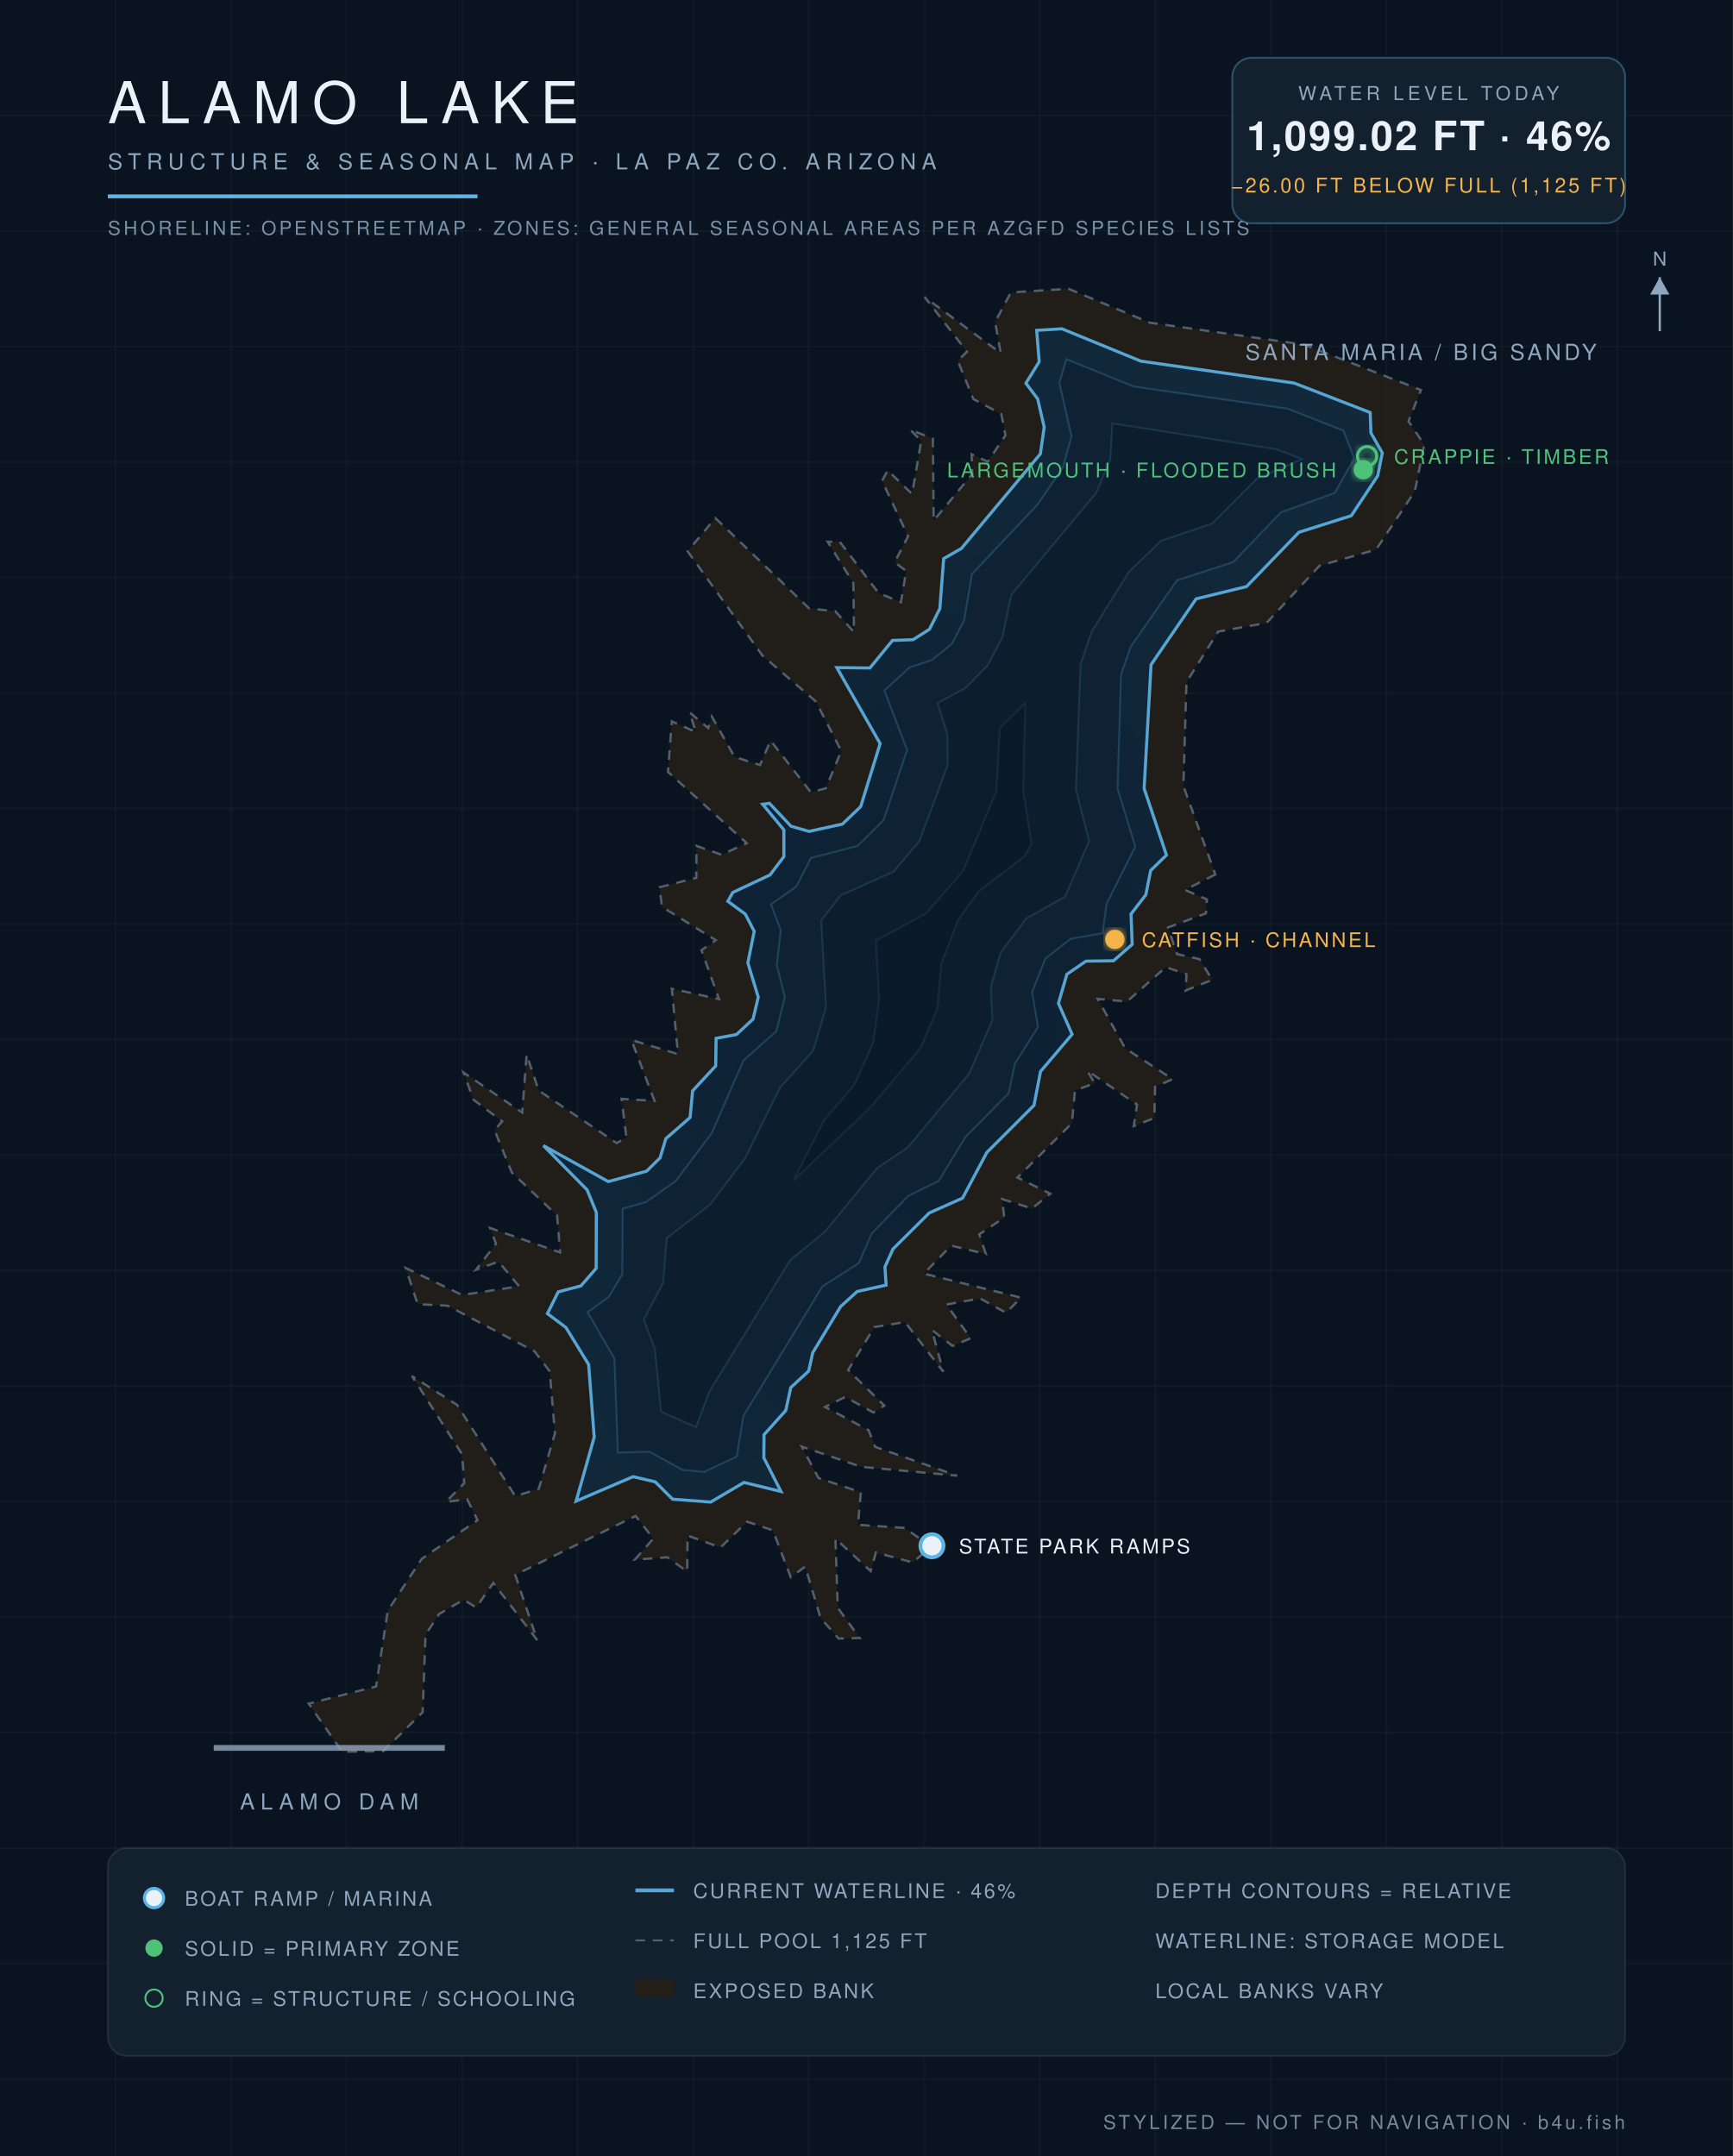
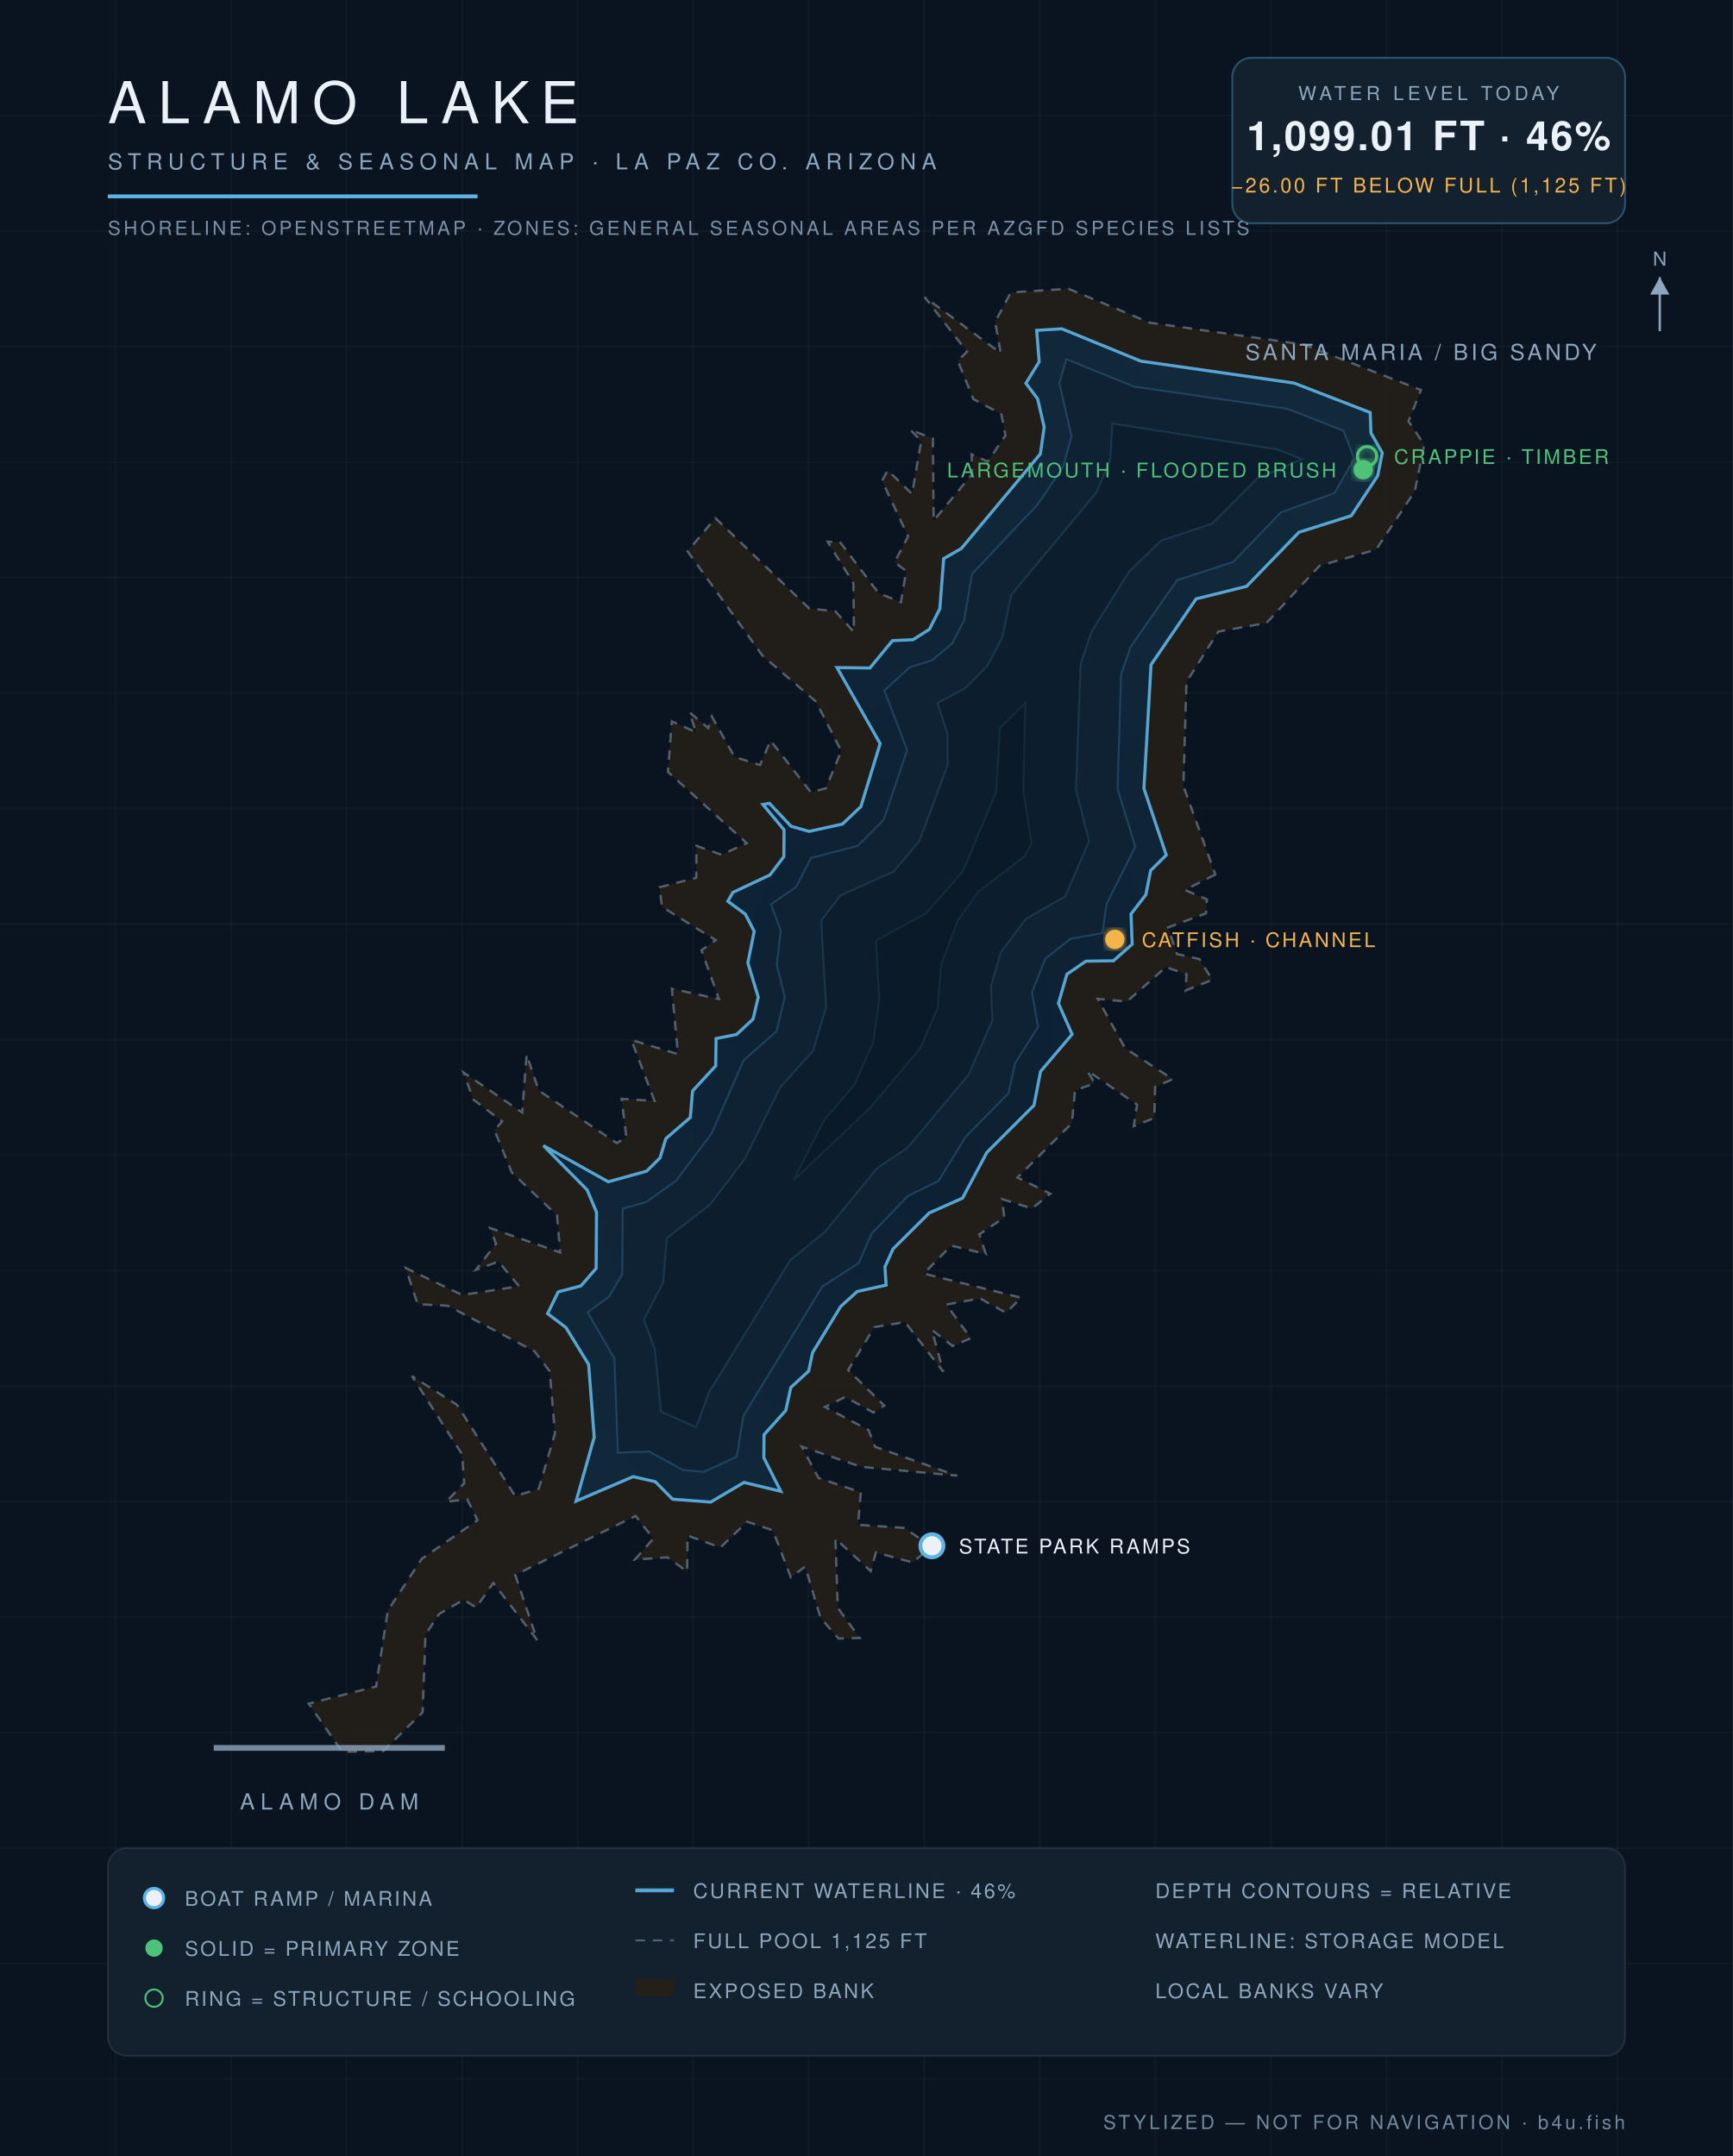
<svg xmlns="http://www.w3.org/2000/svg" viewBox="0 0 900 1120" font-family="Helvetica,Arial,sans-serif">
  <defs>
    <radialGradient id="wg" cx="45%" cy="60%" r="80%">
      <stop offset="0%" stop-color="#0c1f31" />
      <stop offset="55%" stop-color="#102639" />
      <stop offset="100%" stop-color="#13293c" />
    </radialGradient>
    <filter id="glow">
      <feGaussianBlur stdDeviation="2.2" result="b" />
      <feMerge>
        <feMergeNode in="b" />
        <feMergeNode in="SourceGraphic" />
      </feMerge>
    </filter>
  </defs>
  <rect width="900" height="1120" fill="#0a1420" />
  <g stroke="#ffffff" stroke-opacity="0.025">
    <line x1="60" y1="0" x2="60" y2="1120" />
    <line x1="120" y1="0" x2="120" y2="1120" />
    <line x1="180" y1="0" x2="180" y2="1120" />
    <line x1="240" y1="0" x2="240" y2="1120" />
    <line x1="300" y1="0" x2="300" y2="1120" />
    <line x1="360" y1="0" x2="360" y2="1120" />
    <line x1="420" y1="0" x2="420" y2="1120" />
    <line x1="480" y1="0" x2="480" y2="1120" />
    <line x1="540" y1="0" x2="540" y2="1120" />
    <line x1="600" y1="0" x2="600" y2="1120" />
    <line x1="660" y1="0" x2="660" y2="1120" />
    <line x1="720" y1="0" x2="720" y2="1120" />
    <line x1="780" y1="0" x2="780" y2="1120" />
    <line x1="840" y1="0" x2="840" y2="1120" />
    <line x1="0" y1="60" x2="900" y2="60" />
    <line x1="0" y1="120" x2="900" y2="120" />
    <line x1="0" y1="180" x2="900" y2="180" />
    <line x1="0" y1="240" x2="900" y2="240" />
    <line x1="0" y1="300" x2="900" y2="300" />
    <line x1="0" y1="360" x2="900" y2="360" />
    <line x1="0" y1="420" x2="900" y2="420" />
    <line x1="0" y1="480" x2="900" y2="480" />
    <line x1="0" y1="540" x2="900" y2="540" />
    <line x1="0" y1="600" x2="900" y2="600" />
    <line x1="0" y1="660" x2="900" y2="660" />
    <line x1="0" y1="720" x2="900" y2="720" />
    <line x1="0" y1="780" x2="900" y2="780" />
    <line x1="0" y1="840" x2="900" y2="840" />
    <line x1="0" y1="900" x2="900" y2="900" />
    <line x1="0" y1="960" x2="900" y2="960" />
    <line x1="0" y1="1020" x2="900" y2="1020" />
    <line x1="0" y1="1080" x2="900" y2="1080" />
  </g>
  <path d="M 631.2,454.3 L 615.4,462.3 L 626.8,467.2 L 626.3,474.5 L 606.6,481.8 L 611.3,495.6 L 622.9,498.2 L 629.6,509.0 L 615.7,514.6 L 616.2,506.1 L 605.5,502.4 L 585.3,520.3 L 570.1,518.9 L 584.4,544.6 L 609.1,560.6 L 599.9,564.6 L 599.5,580.8 L 588.8,585.0 L 590.5,573.8 L 564.7,556.2 L 568.5,562.7 L 558.3,566.5 L 556.7,583.5 L 528.4,611.7 L 545.5,620.1 L 536.0,627.8 L 520.4,622.9 L 521.6,632.5 L 508.6,641.2 L 512.0,651.4 L 494.0,647.1 L 479.8,661.6 L 530.3,674.1 L 522.5,682.0 L 509.0,674.5 L 491.5,677.7 L 504.2,695.2 L 494.7,699.2 L 484.0,690.9 L 489.9,712.6 L 470.0,686.8 L 454.1,689.4 L 440.5,711.7 L 459.3,730.2 L 453.6,733.8 L 439.0,725.7 L 428.5,730.9 L 451.1,742.9 L 454.5,751.6 L 497.1,766.6 L 447.3,762.0 L 416.4,751.5 L 425.1,767.8 L 447.1,775.2 L 445.6,792.1 L 469.7,793.7 L 483.6,803.3 L 474.1,811.7 L 454.9,806.5 L 452.2,816.2 L 433.9,799.3 L 435.1,835.2 L 446.5,850.9 L 435.5,851.2 L 426.1,840.4 L 418.2,813.8 L 410.7,819.4 L 401.4,795.0 L 388.0,790.5 L 374.2,803.9 L 357.1,797.7 L 356.9,816.4 L 346.6,809.0 L 329.7,810.2 L 339.3,799.3 L 330.1,787.5 L 267.6,818.1 L 279.0,852.0 L 256.2,822.3 L 247.3,835.1 L 240.8,831.0 L 228.0,838.5 L 221.0,849.2 L 219.5,889.5 L 199.0,909.7 L 177.7,910.0 L 160.3,885.0 L 195.3,876.1 L 201.4,836.7 L 219.0,809.8 L 248.0,789.7 L 242.6,778.8 L 231.6,780.2 L 241.1,770.5 L 240.0,755.5 L 213.9,714.8 L 237.4,729.8 L 267.6,777.2 L 279.8,773.4 L 288.2,744.6 L 285.5,712.4 L 277.6,702.0 L 232.5,678.3 L 216.9,677.5 L 210.7,658.7 L 240.0,672.7 L 269.6,668.2 L 258.9,655.4 L 247.2,659.6 L 257.6,646.1 L 254.5,637.9 L 290.9,650.6 L 289.3,631.4 L 265.8,609.1 L 256.8,587.1 L 260.8,582.5 L 245.9,571.3 L 240.7,557.1 L 271.2,577.9 L 273.5,547.8 L 279.8,566.5 L 320.3,593.8 L 325.3,590.8 L 322.8,570.8 L 339.9,571.9 L 327.9,540.2 L 352.1,547.6 L 348.9,513.6 L 373.4,519.0 L 364.3,493.6 L 371.7,488.4 L 343.8,471.1 L 342.5,460.9 L 361.6,456.0 L 361.7,439.4 L 374.7,444.0 L 387.8,438.0 L 346.9,401.0 L 348.9,374.7 L 361.4,380.3 L 358.1,370.0 L 367.8,378.2 L 369.7,372.2 L 381.5,393.2 L 394.7,397.4 L 400.2,384.7 L 421.1,411.5 L 428.9,409.5 L 436.9,390.1 L 423.7,364.4 L 396.0,340.6 L 357.1,286.4 L 371.5,269.1 L 420.3,316.1 L 433.8,317.5 L 443.5,328.3 L 443.2,302.9 L 429.8,281.4 L 436.2,281.5 L 456.3,308.1 L 467.9,312.8 L 470.6,296.6 L 464.6,292.1 L 471.6,278.6 L 458.1,249.8 L 461.0,244.3 L 473.7,256.6 L 478.4,229.1 L 472.7,223.2 L 484.5,227.8 L 484.9,270.4 L 504.9,246.3 L 504.6,236.0 L 513.0,239.8 L 522.2,226.1 L 520.0,215.1 L 505.5,207.3 L 497.4,187.4 L 502.2,182.7 L 480.2,154.3 L 519.7,183.4 L 516.8,167.2 L 525.0,151.9 L 554.9,150.0 L 597.1,167.6 L 677.3,179.0 L 738.0,202.6 L 731.5,218.8 L 739.7,231.0 L 734.8,255.2 L 714.7,285.5 L 685.3,293.9 L 657.8,323.6 L 632.7,328.1 L 616.2,354.3 L 614.6,408.3 L 631.2,454.3 Z" fill="#241f19" fill-opacity="0.9" stroke="#8ea6be" stroke-opacity="0.5" stroke-width="1.2" stroke-dasharray="5 4" />
-   <path d="M 299.2,779.8 L 308.6,746.6 L 305.7,708.8 L 293.9,689.6 L 284.3,682.4 L 289.9,671.1 L 301.7,668.0 L 309.6,658.9 L 309.7,629.8 L 304.9,618.1 L 282.2,595.1 L 315.9,613.8 L 335.8,608.4 L 342.8,601.5 L 345.8,591.5 L 358.4,580.5 L 359.7,566.7 L 371.7,553.7 L 371.9,539.4 L 382.5,537.4 L 391.1,529.4 L 393.8,518.0 L 388.4,500.2 L 391.7,483.8 L 387.1,474.9 L 378.0,468.2 L 380.6,463.6 L 399.9,454.5 L 407.1,445.0 L 407.1,431.1 L 396.1,417.8 L 399.6,417.3 L 410.8,429.2 L 420.2,431.9 L 437.5,428.1 L 447.0,419.0 L 457.1,386.3 L 434.6,346.8 L 451.8,347.0 L 463.5,332.7 L 474.2,332.3 L 482.7,326.9 L 488.1,316.2 L 490.1,290.2 L 499.3,284.9 L 540.3,235.8 L 542.3,221.9 L 538.9,207.2 L 532.8,199.1 L 539.7,187.9 L 538.4,171.6 L 551.5,170.8 L 592.5,187.6 L 672.1,199.0 L 711.6,214.3 L 712.0,224.9 L 717.9,235.3 L 715.5,247.2 L 701.8,267.9 L 674.6,276.5 L 647.4,304.7 L 621.2,311.1 L 597.8,345.3 L 594.2,409.6 L 605.8,444.2 L 597.6,452.2 L 595.1,464.8 L 587.4,474.8 L 588.0,490.6 L 578.3,499.1 L 564.0,499.3 L 554.1,506.1 L 549.7,521.2 L 556.8,537.3 L 540.4,556.6 L 537.0,574.2 L 512.5,598.7 L 499.9,622.4 L 482.6,630.1 L 463.8,648.8 L 459.6,658.1 L 460.2,667.6 L 445.2,670.9 L 436.6,678.7 L 422.1,702.7 L 420.0,712.2 L 410.7,720.8 L 408.1,732.7 L 396.8,745.3 L 396.7,757.3 L 405.6,774.8 L 386.4,770.1 L 369.1,780.3 L 349.3,778.8 L 340.3,769.8 L 328.8,767.1 L 299.2,779.8 Z" fill="url(#wg)" stroke="#5eb4e7" stroke-opacity="0.9" stroke-width="1.6" />
-   <path d="M 323.4,627.9 L 335.6,624.4 L 351.0,613.5 L 369.6,588.7 L 386.2,550.8 L 403.2,535.7 L 407.6,517.9 L 403.4,501.3 L 405.5,483.3 L 400.4,469.8 L 413.5,460.6 L 421.2,445.7 L 445.5,439.4 L 458.9,426.0 L 471.1,389.6 L 459.3,358.7 L 472.4,346.7 L 484.0,342.9 L 494.4,334.4 L 500.7,322.4 L 504.8,298.2 L 538.8,262.2 L 552.0,242.9 L 556.5,226.6 L 550.2,199.0 L 553.8,186.6 L 588.8,200.8 L 668.6,212.3 L 697.7,223.7 L 703.3,238.2 L 693.1,256.1 L 665.3,266.1 L 640.4,292.0 L 611.3,301.4 L 587.2,336.0 L 582.2,350.4 L 580.4,409.8 L 589.6,439.8 L 574.7,469.5 L 572.6,484.8 L 556.1,487.7 L 542.9,498.0 L 536.0,515.4 L 539.1,533.5 L 527.1,552.5 L 523.8,568.0 L 501.5,590.5 L 487.5,613.5 L 471.7,621.2 L 452.7,640.8 L 446.1,656.1 L 427.1,668.3 L 386.1,735.5 L 382.6,756.7 L 365.7,764.6 L 354.6,763.6 L 337.2,754.1 L 320.9,754.6 L 319.1,705.7 L 305.2,681.7 L 316.3,673.6 L 323.2,661.9 L 323.4,627.9 Z" fill="#0e2233" stroke="#5eb4e7" stroke-opacity="0.22" stroke-width="1" />
-   <path d="M 343.3,733.3 L 340.1,700.9 L 334.4,685.5 L 344.4,666.3 L 346.3,643.2 L 368.8,625.7 L 386.9,601.8 L 405.2,564.9 L 422.4,545.7 L 429.0,523.2 L 426.5,478.2 L 436.6,465.1 L 464.1,452.8 L 477.5,436.9 L 492.2,397.4 L 492.0,381.4 L 486.9,365.2 L 501.3,357.5 L 512.9,345.7 L 520.6,331.1 L 525.2,309.0 L 569.4,255.9 L 576.6,238.7 L 577.7,219.9 L 663.1,233.4 L 676.2,238.5 L 653.2,248.3 L 629.5,272.0 L 603.1,280.9 L 586.5,296.8 L 567.0,328.0 L 561.2,344.9 L 558.8,410.2 L 565.6,437.0 L 553.2,465.7 L 532.9,477.2 L 519.7,494.8 L 514.6,512.5 L 515.4,530.0 L 503.2,558.0 L 471.4,596.1 L 455.5,606.8 L 428.5,639.8 L 410.4,654.6 L 368.4,722.9 L 361.5,741.4 L 343.3,733.3 Z" fill="#0c1e2e" stroke="#5eb4e7" stroke-opacity="0.15" stroke-width="1" />
-   <path d="M 428.0,581.9 L 443.7,563.6 L 453.5,541.6 L 456.6,519.7 L 454.9,488.6 L 481.1,474.4 L 500.2,452.5 L 517.4,411.3 L 519.3,378.2 L 532.5,365.2 L 531.4,410.7 L 535.7,438.2 L 532.0,444.9 L 508.4,462.9 L 497.6,477.8 L 488.8,500.8 L 486.9,523.7 L 478.2,544.2 L 452.1,575.2 L 412.1,613.2 L 428.0,581.9 Z" fill="#0a1a29" stroke="#5eb4e7" stroke-opacity="0.1" stroke-width="1" />
+   <path d="M 299.2,779.8 L 308.6,746.6 L 305.7,708.8 L 293.9,689.6 L 284.4,682.4 L 289.9,671.1 L 301.7,668.0 L 309.6,658.9 L 309.8,629.7 L 304.9,618.1 L 282.2,595.1 L 315.9,613.9 L 335.8,608.4 L 342.8,601.5 L 345.8,591.5 L 358.5,580.5 L 359.7,566.7 L 371.7,553.7 L 371.9,539.5 L 382.5,537.4 L 391.1,529.4 L 393.8,518.0 L 388.4,500.2 L 391.7,483.8 L 387.1,474.9 L 378.0,468.2 L 380.6,463.6 L 399.9,454.5 L 407.1,445.0 L 407.2,431.1 L 396.2,417.9 L 399.6,417.3 L 410.8,429.2 L 420.2,431.9 L 437.5,428.1 L 447.1,419.0 L 457.1,386.3 L 434.7,346.8 L 451.8,347.0 L 463.5,332.8 L 474.2,332.3 L 482.7,326.9 L 488.1,316.2 L 490.1,290.2 L 499.3,284.9 L 540.3,235.8 L 542.3,221.9 L 538.9,207.2 L 532.8,199.1 L 539.7,187.9 L 538.4,171.6 L 551.5,170.8 L 592.5,187.6 L 672.1,199.0 L 711.6,214.3 L 712.0,224.9 L 717.9,235.3 L 715.5,247.2 L 701.8,267.9 L 674.6,276.5 L 647.4,304.6 L 621.2,311.1 L 597.8,345.3 L 594.1,409.6 L 605.7,444.2 L 597.6,452.2 L 595.1,464.8 L 587.4,474.8 L 588.0,490.5 L 578.3,499.1 L 564.0,499.3 L 554.1,506.1 L 549.7,521.2 L 556.8,537.3 L 540.4,556.6 L 537.0,574.2 L 512.5,598.7 L 499.9,622.4 L 482.6,630.1 L 463.8,648.8 L 459.6,658.1 L 460.2,667.6 L 445.2,670.9 L 436.6,678.7 L 422.0,702.7 L 420.0,712.2 L 410.7,720.8 L 408.1,732.7 L 396.8,745.3 L 396.7,757.3 L 405.5,774.7 L 386.4,770.1 L 369.1,780.3 L 349.3,778.8 L 340.3,769.7 L 328.8,767.1 L 299.2,779.8 Z" fill="url(#wg)" stroke="#5eb4e7" stroke-opacity="0.9" stroke-width="1.6" />
+   <path d="M 323.4,627.9 L 335.6,624.4 L 351.0,613.5 L 369.6,588.7 L 386.2,550.8 L 403.3,535.7 L 407.6,517.9 L 403.4,501.3 L 405.5,483.3 L 400.4,469.8 L 413.5,460.7 L 421.2,445.7 L 445.5,439.4 L 458.9,426.0 L 471.1,389.6 L 459.3,358.7 L 472.4,346.7 L 484.0,343.0 L 494.4,334.4 L 500.7,322.4 L 504.8,298.2 L 538.8,262.2 L 552.0,242.9 L 556.5,226.6 L 550.2,199.0 L 553.8,186.6 L 588.8,200.8 L 668.6,212.4 L 697.7,223.7 L 703.3,238.2 L 693.1,256.1 L 665.3,266.1 L 640.4,291.9 L 611.3,301.4 L 587.2,336.0 L 582.2,350.4 L 580.4,409.8 L 589.6,439.8 L 574.7,469.5 L 572.5,484.8 L 556.1,487.6 L 542.9,498.0 L 536.0,515.4 L 539.1,533.5 L 527.1,552.5 L 523.8,567.9 L 501.5,590.5 L 487.4,613.5 L 471.6,621.2 L 452.7,640.8 L 446.0,656.1 L 427.1,668.3 L 386.1,735.5 L 382.6,756.7 L 365.6,764.6 L 354.6,763.6 L 337.2,754.0 L 320.9,754.6 L 319.1,705.7 L 305.2,681.7 L 316.3,673.6 L 323.2,661.9 L 323.4,627.9 Z" fill="#0e2233" stroke="#5eb4e7" stroke-opacity="0.22" stroke-width="1" />
+   <path d="M 343.3,733.3 L 340.1,700.9 L 334.4,685.5 L 344.4,666.3 L 346.3,643.2 L 368.8,625.7 L 386.9,601.9 L 405.2,564.9 L 422.4,545.7 L 429.0,523.2 L 426.5,478.2 L 436.6,465.1 L 464.1,452.8 L 477.5,436.9 L 492.2,397.4 L 492.1,381.4 L 486.9,365.2 L 501.3,357.5 L 512.9,345.7 L 520.6,331.1 L 525.2,309.0 L 569.4,255.9 L 576.6,238.7 L 577.7,220.0 L 663.1,233.4 L 676.2,238.5 L 653.2,248.3 L 629.5,272.0 L 603.0,280.8 L 586.5,296.8 L 566.9,328.0 L 561.2,344.9 L 558.8,410.2 L 565.6,437.0 L 553.2,465.7 L 532.9,477.2 L 519.7,494.8 L 514.6,512.5 L 515.4,530.0 L 503.2,558.0 L 471.4,596.1 L 455.5,606.8 L 428.5,639.8 L 410.4,654.6 L 368.4,722.9 L 361.5,741.4 L 343.3,733.3 Z" fill="#0c1e2e" stroke="#5eb4e7" stroke-opacity="0.15" stroke-width="1" />
+   <path d="M 428.0,581.9 L 443.7,563.7 L 453.5,541.6 L 456.7,519.7 L 455.0,488.6 L 481.1,474.4 L 500.2,452.5 L 517.4,411.3 L 519.4,378.2 L 532.5,365.2 L 531.4,410.7 L 535.7,438.2 L 532.0,444.8 L 508.4,462.9 L 497.6,477.8 L 488.8,500.8 L 486.9,523.7 L 478.1,544.2 L 452.1,575.2 L 412.2,613.0 L 428.0,581.9 Z" fill="#0a1a29" stroke="#5eb4e7" stroke-opacity="0.1" stroke-width="1" />
  <text x="738" y="187" fill="#8ea6be" font-size="11.5" letter-spacing="1.6" text-anchor="middle">SANTA MARIA / BIG SANDY</text>
  <line x1="111" y1="908" x2="231" y2="908" stroke="#8ea6be" stroke-width="3" stroke-opacity="0.8" />
  <text x="171" y="940" fill="#8ea6be" font-size="11.5" letter-spacing="3" text-anchor="middle">ALAMO DAM</text>
  <circle cx="484" cy="803" r="6" fill="#eaf1f8" stroke="#5eb4e7" stroke-width="2" />
  <text x="498" y="807" fill="#eaf1f8" font-size="10.5" letter-spacing="1.2" text-anchor="start">STATE PARK RAMPS</text>
  <circle cx="708" cy="244" r="5" fill="#4fc27a" filter="url(#glow)" />
  <text x="694" y="248" fill="#4fc27a" font-size="10.5" letter-spacing="1.2" text-anchor="end">LARGEMOUTH · FLOODED BRUSH</text>
  <circle cx="710" cy="237" r="5" fill="none" stroke="#4fc27a" stroke-width="1.6" filter="url(#glow)" />
  <text x="724" y="241" fill="#4fc27a" font-size="10.5" letter-spacing="1.2" text-anchor="start">CRAPPIE · TIMBER</text>
  <circle cx="579" cy="488" r="5" fill="#f5b44c" filter="url(#glow)" />
  <text x="593" y="492" fill="#f5b44c" font-size="10.5" letter-spacing="1.2" text-anchor="start">CATFISH · CHANNEL</text>
  <text x="56" y="64" fill="#eaf1f8" font-size="30" letter-spacing="6" font-weight="300">ALAMO LAKE</text>
  <text x="56" y="88" fill="#8ea6be" font-size="11.5" letter-spacing="3">STRUCTURE &amp; SEASONAL MAP · LA PAZ CO. ARIZONA</text>
  <line x1="56" y1="102" x2="248" y2="102" stroke="#5eb4e7" stroke-width="2" />
  <text x="56" y="122" fill="#8ea6be" font-size="10" letter-spacing="1.5" opacity="0.85">SHORELINE: OPENSTREETMAP · ZONES: GENERAL SEASONAL AREAS PER AZGFD SPECIES LISTS</text>
  <g>
    <rect x="640" y="30" width="204" height="86" rx="10" fill="#13202e" stroke="#5eb4e7" stroke-opacity="0.35" />
    <text x="742" y="52" fill="#8ea6be" font-size="10" letter-spacing="2" text-anchor="middle">WATER LEVEL TODAY</text>
-     <text x="742" y="78" fill="#eaf1f8" font-size="21" letter-spacing="1" text-anchor="middle" font-weight="600">1,099.02 FT · 46%</text>
+     <text x="742" y="78" fill="#eaf1f8" font-size="21" letter-spacing="1" text-anchor="middle" font-weight="600">1,099.01 FT · 46%</text>
    <text x="742" y="100" fill="#f5b44c" font-size="10.5" letter-spacing="1.2" text-anchor="middle">−26.00 FT BELOW FULL (1,125 FT)</text>
  </g>
  <g font-size="10.5" letter-spacing="1.1">
    <rect x="56" y="960" width="788" height="108" rx="10" fill="#13202e" stroke="#ffffff" stroke-opacity="0.08" />
    <circle cx="80" cy="986" r="5" fill="#eaf1f8" stroke="#5eb4e7" stroke-width="1.6" />
    <text x="96" y="990" fill="#8ea6be">BOAT RAMP / MARINA</text>
    <circle cx="80" cy="1012" r="4.5" fill="#4fc27a" />
    <text x="96" y="1016" fill="#8ea6be">SOLID = PRIMARY ZONE</text>
    <circle cx="80" cy="1038" r="4.5" fill="none" stroke="#4fc27a" />
    <text x="96" y="1042" fill="#8ea6be">RING = STRUCTURE / SCHOOLING</text>
    <line x1="330" y1="982" x2="350" y2="982" stroke="#5eb4e7" stroke-opacity="0.9" stroke-width="2" />
    <text x="360" y="986" fill="#8ea6be">CURRENT WATERLINE · 46%</text>
    <line x1="330" y1="1008" x2="350" y2="1008" stroke="#8ea6be" stroke-opacity="0.5" stroke-dasharray="5 4" />
    <text x="360" y="1012" fill="#8ea6be">FULL POOL 1,125 FT</text>
    <rect x="330" y="1028" width="20" height="9" fill="#241f19" />
    <text x="360" y="1038" fill="#8ea6be">EXPOSED BANK</text>
    <text x="600" y="986" fill="#8ea6be">DEPTH CONTOURS = RELATIVE</text>
    <text x="600" y="1012" fill="#8ea6be">WATERLINE: STORAGE MODEL</text>
    <text x="600" y="1038" fill="#8ea6be">LOCAL BANKS VARY</text>
  </g>
  <text x="844" y="1106" fill="#8ea6be" font-size="10" letter-spacing="1.5" text-anchor="end" opacity="0.8">STYLIZED — NOT FOR NAVIGATION · b4u.fish</text>
  <g transform="translate(862,158)" stroke="#8ea6be" fill="#8ea6be">
    <line x1="0" y1="14" x2="0" y2="-14" stroke-width="1.2" />
    <path d="M 0,-14 l 5,9 h -10 z" stroke="none" />
    <text x="0" y="-20" font-size="10" text-anchor="middle" stroke="none">N</text>
  </g>
</svg>
